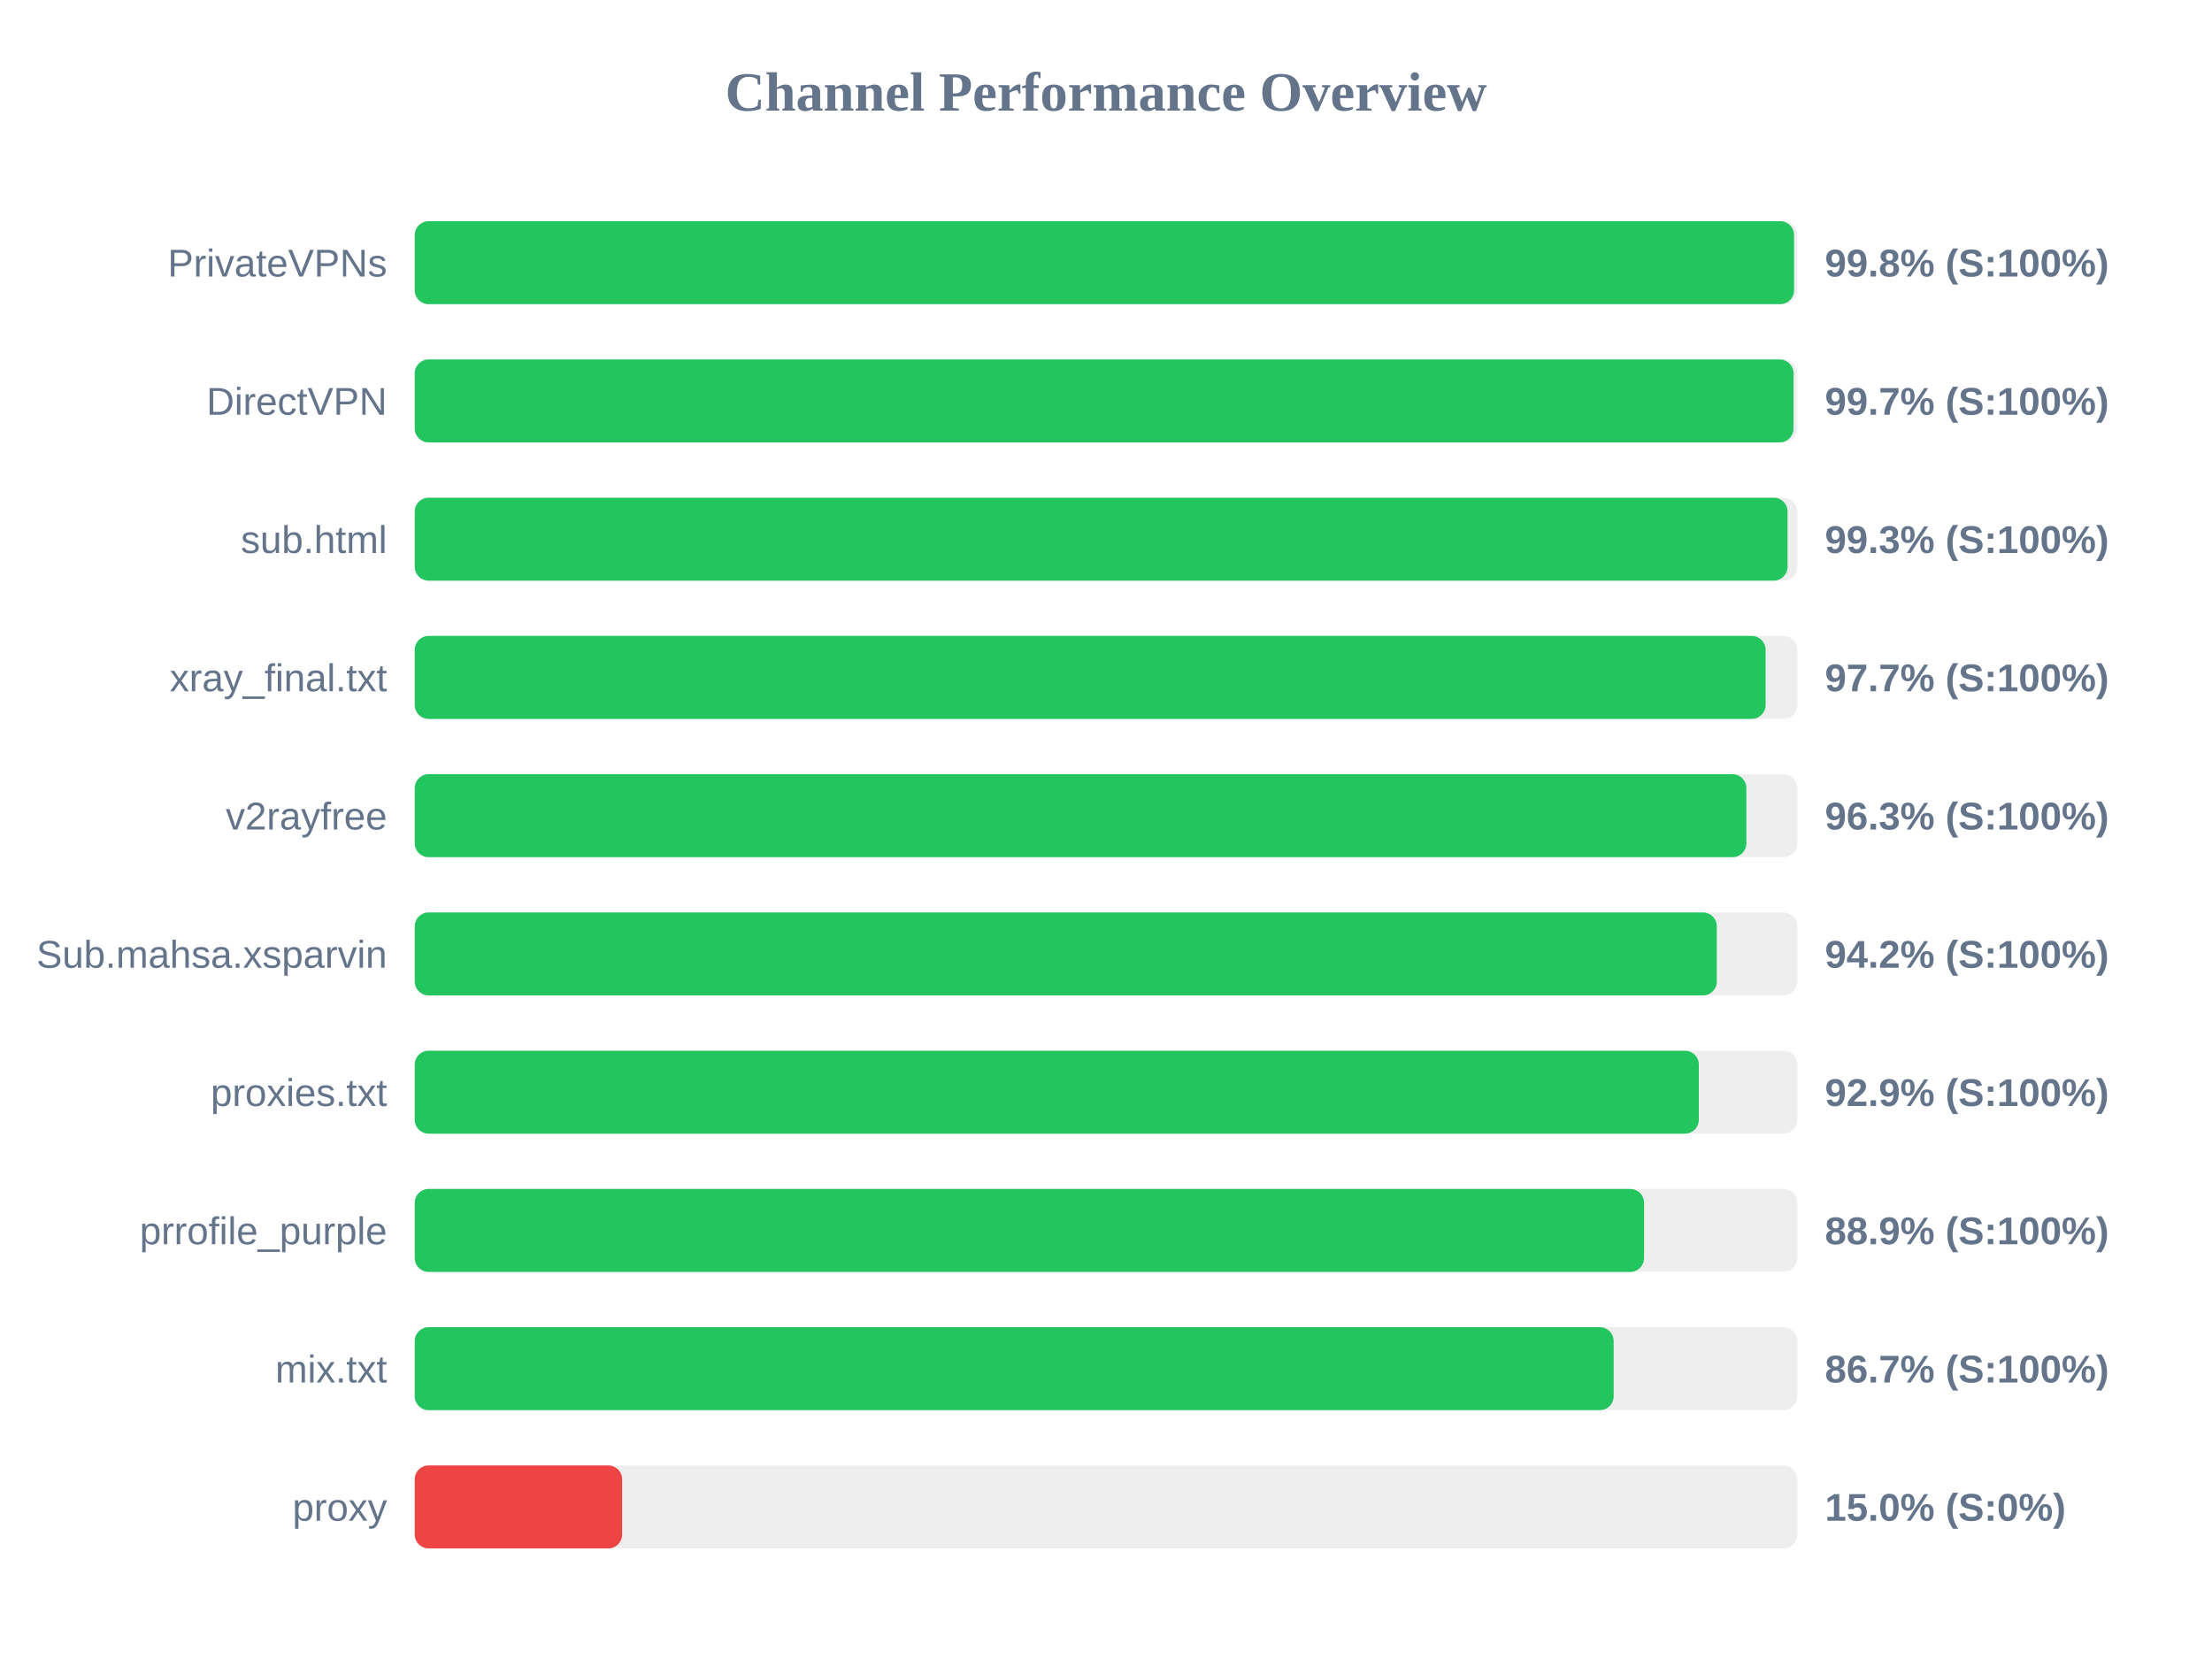
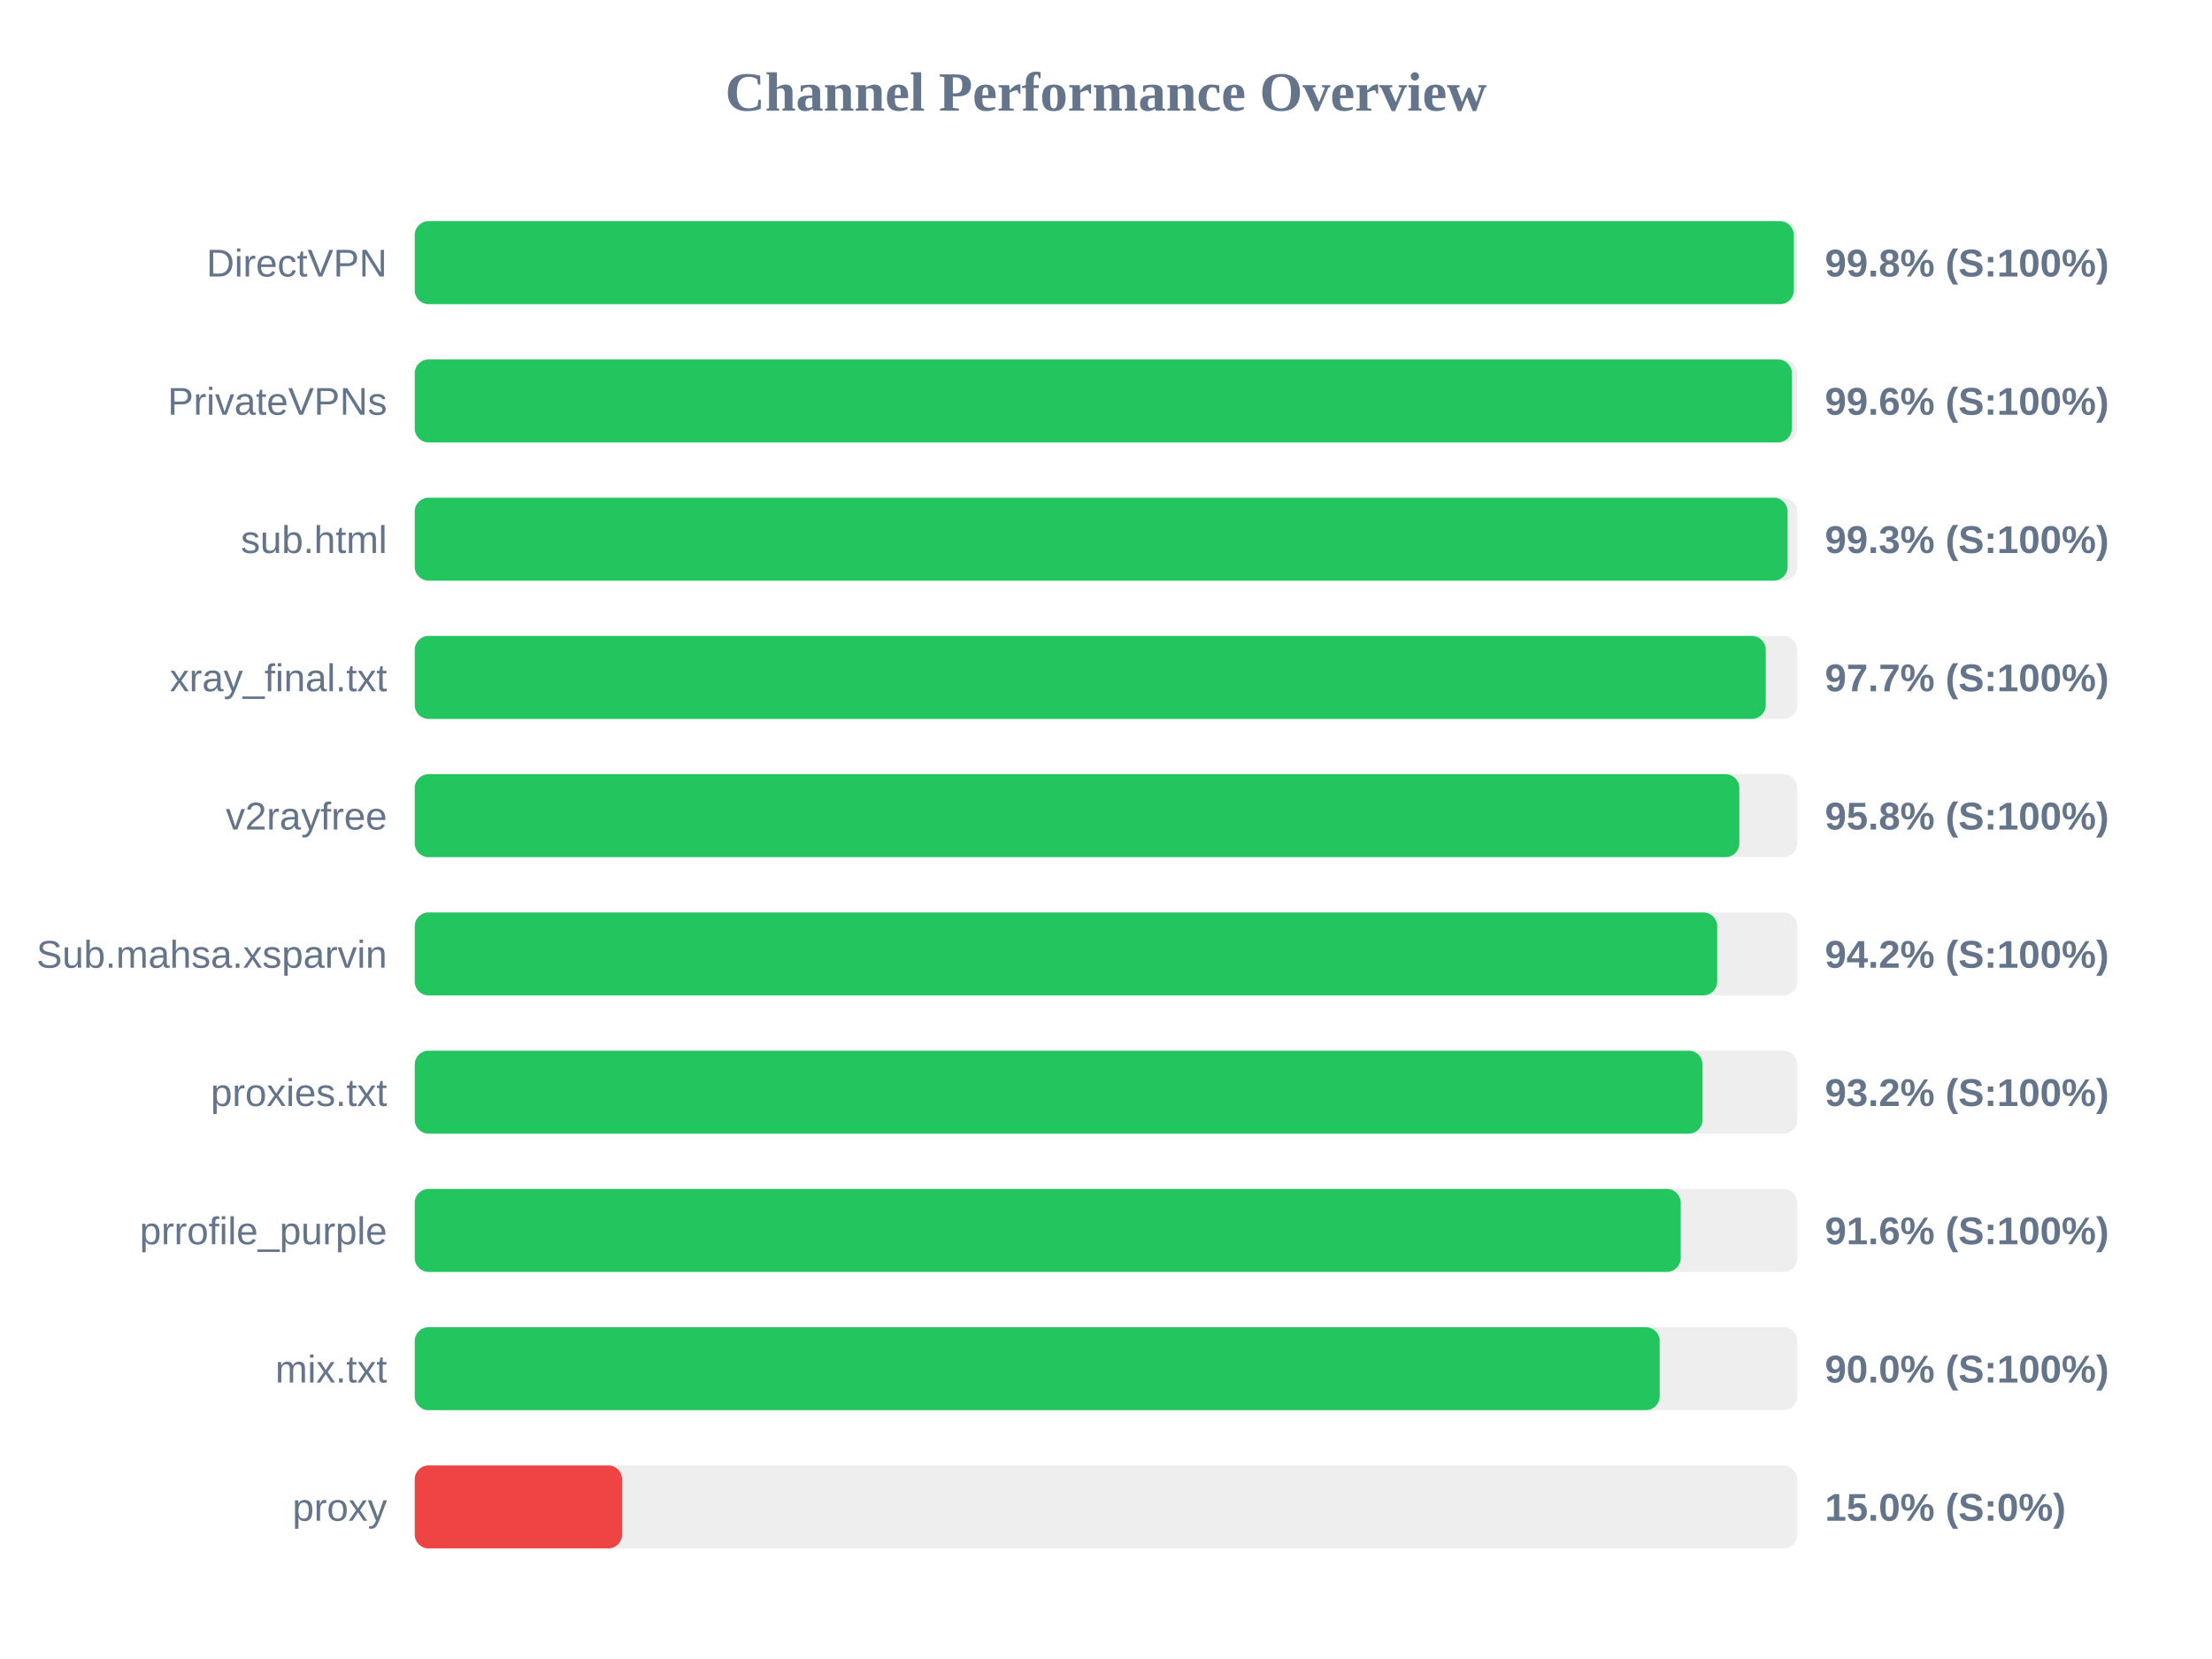
<svg xmlns="http://www.w3.org/2000/svg" width="800" height="600" version="1.1">
  <style>
        .row { font: 14px Arial; fill: #64748b; }
        .score { font: bold 14px Arial; fill: #64748b; }
    </style>
  <text x="400" y="40" text-anchor="middle" font-size="20px" font-weight="bold" fill="#64748b">Channel Performance Overview</text>
  <rect x="150" y="80" width="500" height="30" fill="#eee" rx="5" />
-   <rect x="150" y="80" width="498.85" height="30" fill="#22c55e" rx="5" />
-   <text x="140" y="100" text-anchor="end" class="row">PrivateVPNs</text>
+   <rect x="150" y="80" width="498.75" height="30" fill="#22c55e" rx="5" />
+   <text x="140" y="100" text-anchor="end" class="row">DirectVPN</text>
  <text x="660" y="100" text-anchor="start" class="score">99.8% (S:100%)</text>
  <rect x="150" y="130" width="500" height="30" fill="#eee" rx="5" />
-   <rect x="150" y="130" width="498.65" height="30" fill="#22c55e" rx="5" />
-   <text x="140" y="150" text-anchor="end" class="row">DirectVPN</text>
-   <text x="660" y="150" text-anchor="start" class="score">99.7% (S:100%)</text>
+   <rect x="150" y="130" width="498.05" height="30" fill="#22c55e" rx="5" />
+   <text x="140" y="150" text-anchor="end" class="row">PrivateVPNs</text>
+   <text x="660" y="150" text-anchor="start" class="score">99.6% (S:100%)</text>
  <rect x="150" y="180" width="500" height="30" fill="#eee" rx="5" />
  <rect x="150" y="180" width="496.5" height="30" fill="#22c55e" rx="5" />
  <text x="140" y="200" text-anchor="end" class="row">sub.html</text>
  <text x="660" y="200" text-anchor="start" class="score">99.3% (S:100%)</text>
  <rect x="150" y="230" width="500" height="30" fill="#eee" rx="5" />
-   <rect x="150" y="230" width="488.55" height="30" fill="#22c55e" rx="5" />
+   <rect x="150" y="230" width="488.6" height="30" fill="#22c55e" rx="5" />
  <text x="140" y="250" text-anchor="end" class="row">xray_final.txt</text>
  <text x="660" y="250" text-anchor="start" class="score">97.7% (S:100%)</text>
  <rect x="150" y="280" width="500" height="30" fill="#eee" rx="5" />
-   <rect x="150" y="280" width="481.6" height="30" fill="#22c55e" rx="5" />
+   <rect x="150" y="280" width="479.05" height="30" fill="#22c55e" rx="5" />
  <text x="140" y="300" text-anchor="end" class="row">v2rayfree</text>
-   <text x="660" y="300" text-anchor="start" class="score">96.3% (S:100%)</text>
+   <text x="660" y="300" text-anchor="start" class="score">95.8% (S:100%)</text>
  <rect x="150" y="330" width="500" height="30" fill="#eee" rx="5" />
-   <rect x="150" y="330" width="470.9" height="30" fill="#22c55e" rx="5" />
+   <rect x="150" y="330" width="471.05" height="30" fill="#22c55e" rx="5" />
  <text x="140" y="350" text-anchor="end" class="row">Sub.mahsa.xsparvin</text>
  <text x="660" y="350" text-anchor="start" class="score">94.2% (S:100%)</text>
  <rect x="150" y="380" width="500" height="30" fill="#eee" rx="5" />
-   <rect x="150" y="380" width="464.4" height="30" fill="#22c55e" rx="5" />
+   <rect x="150" y="380" width="465.75" height="30" fill="#22c55e" rx="5" />
  <text x="140" y="400" text-anchor="end" class="row">proxies.txt</text>
-   <text x="660" y="400" text-anchor="start" class="score">92.9% (S:100%)</text>
+   <text x="660" y="400" text-anchor="start" class="score">93.2% (S:100%)</text>
  <rect x="150" y="430" width="500" height="30" fill="#eee" rx="5" />
-   <rect x="150" y="430" width="444.6" height="30" fill="#22c55e" rx="5" />
+   <rect x="150" y="430" width="457.85" height="30" fill="#22c55e" rx="5" />
  <text x="140" y="450" text-anchor="end" class="row">prrofile_purple</text>
-   <text x="660" y="450" text-anchor="start" class="score">88.9% (S:100%)</text>
+   <text x="660" y="450" text-anchor="start" class="score">91.6% (S:100%)</text>
  <rect x="150" y="480" width="500" height="30" fill="#eee" rx="5" />
-   <rect x="150" y="480" width="433.6" height="30" fill="#22c55e" rx="5" />
+   <rect x="150" y="480" width="450.25" height="30" fill="#22c55e" rx="5" />
  <text x="140" y="500" text-anchor="end" class="row">mix.txt</text>
-   <text x="660" y="500" text-anchor="start" class="score">86.7% (S:100%)</text>
+   <text x="660" y="500" text-anchor="start" class="score">90.0% (S:100%)</text>
  <rect x="150" y="530" width="500" height="30" fill="#eee" rx="5" />
  <rect x="150" y="530" width="75.0" height="30" fill="#ef4444" rx="5" />
  <text x="140" y="550" text-anchor="end" class="row">proxy</text>
  <text x="660" y="550" text-anchor="start" class="score">15.0% (S:0%)</text>
</svg>
